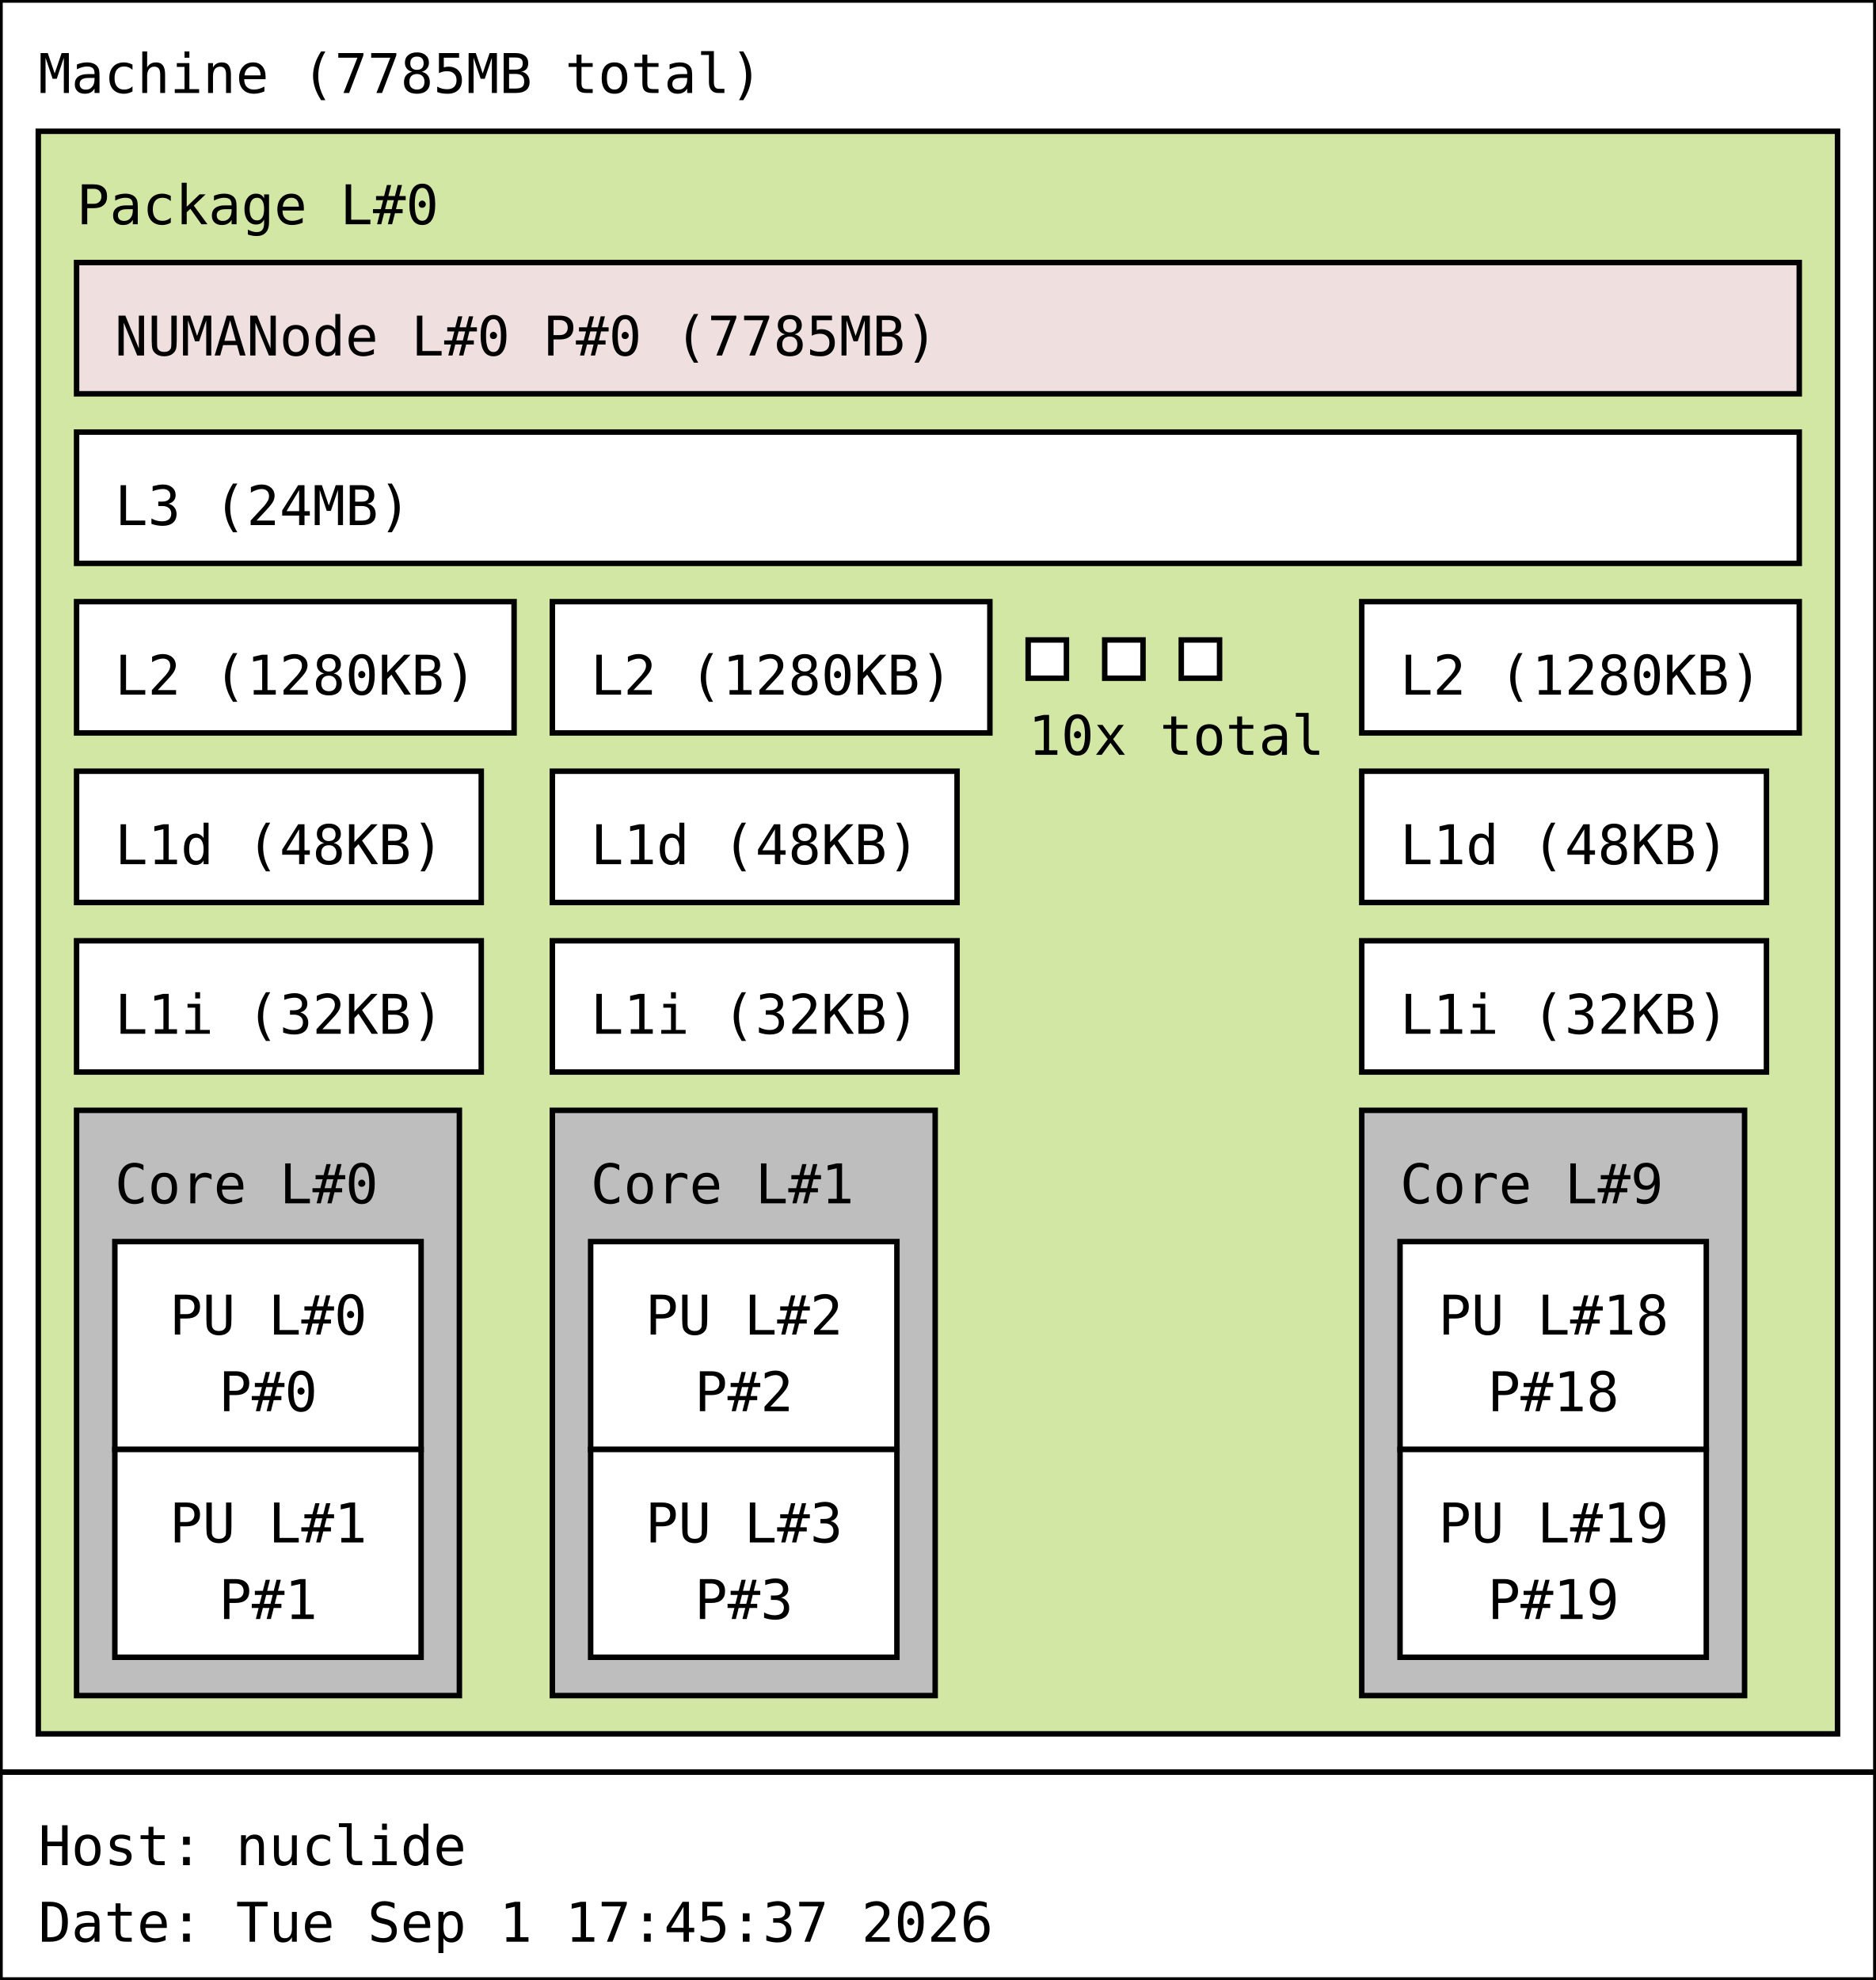
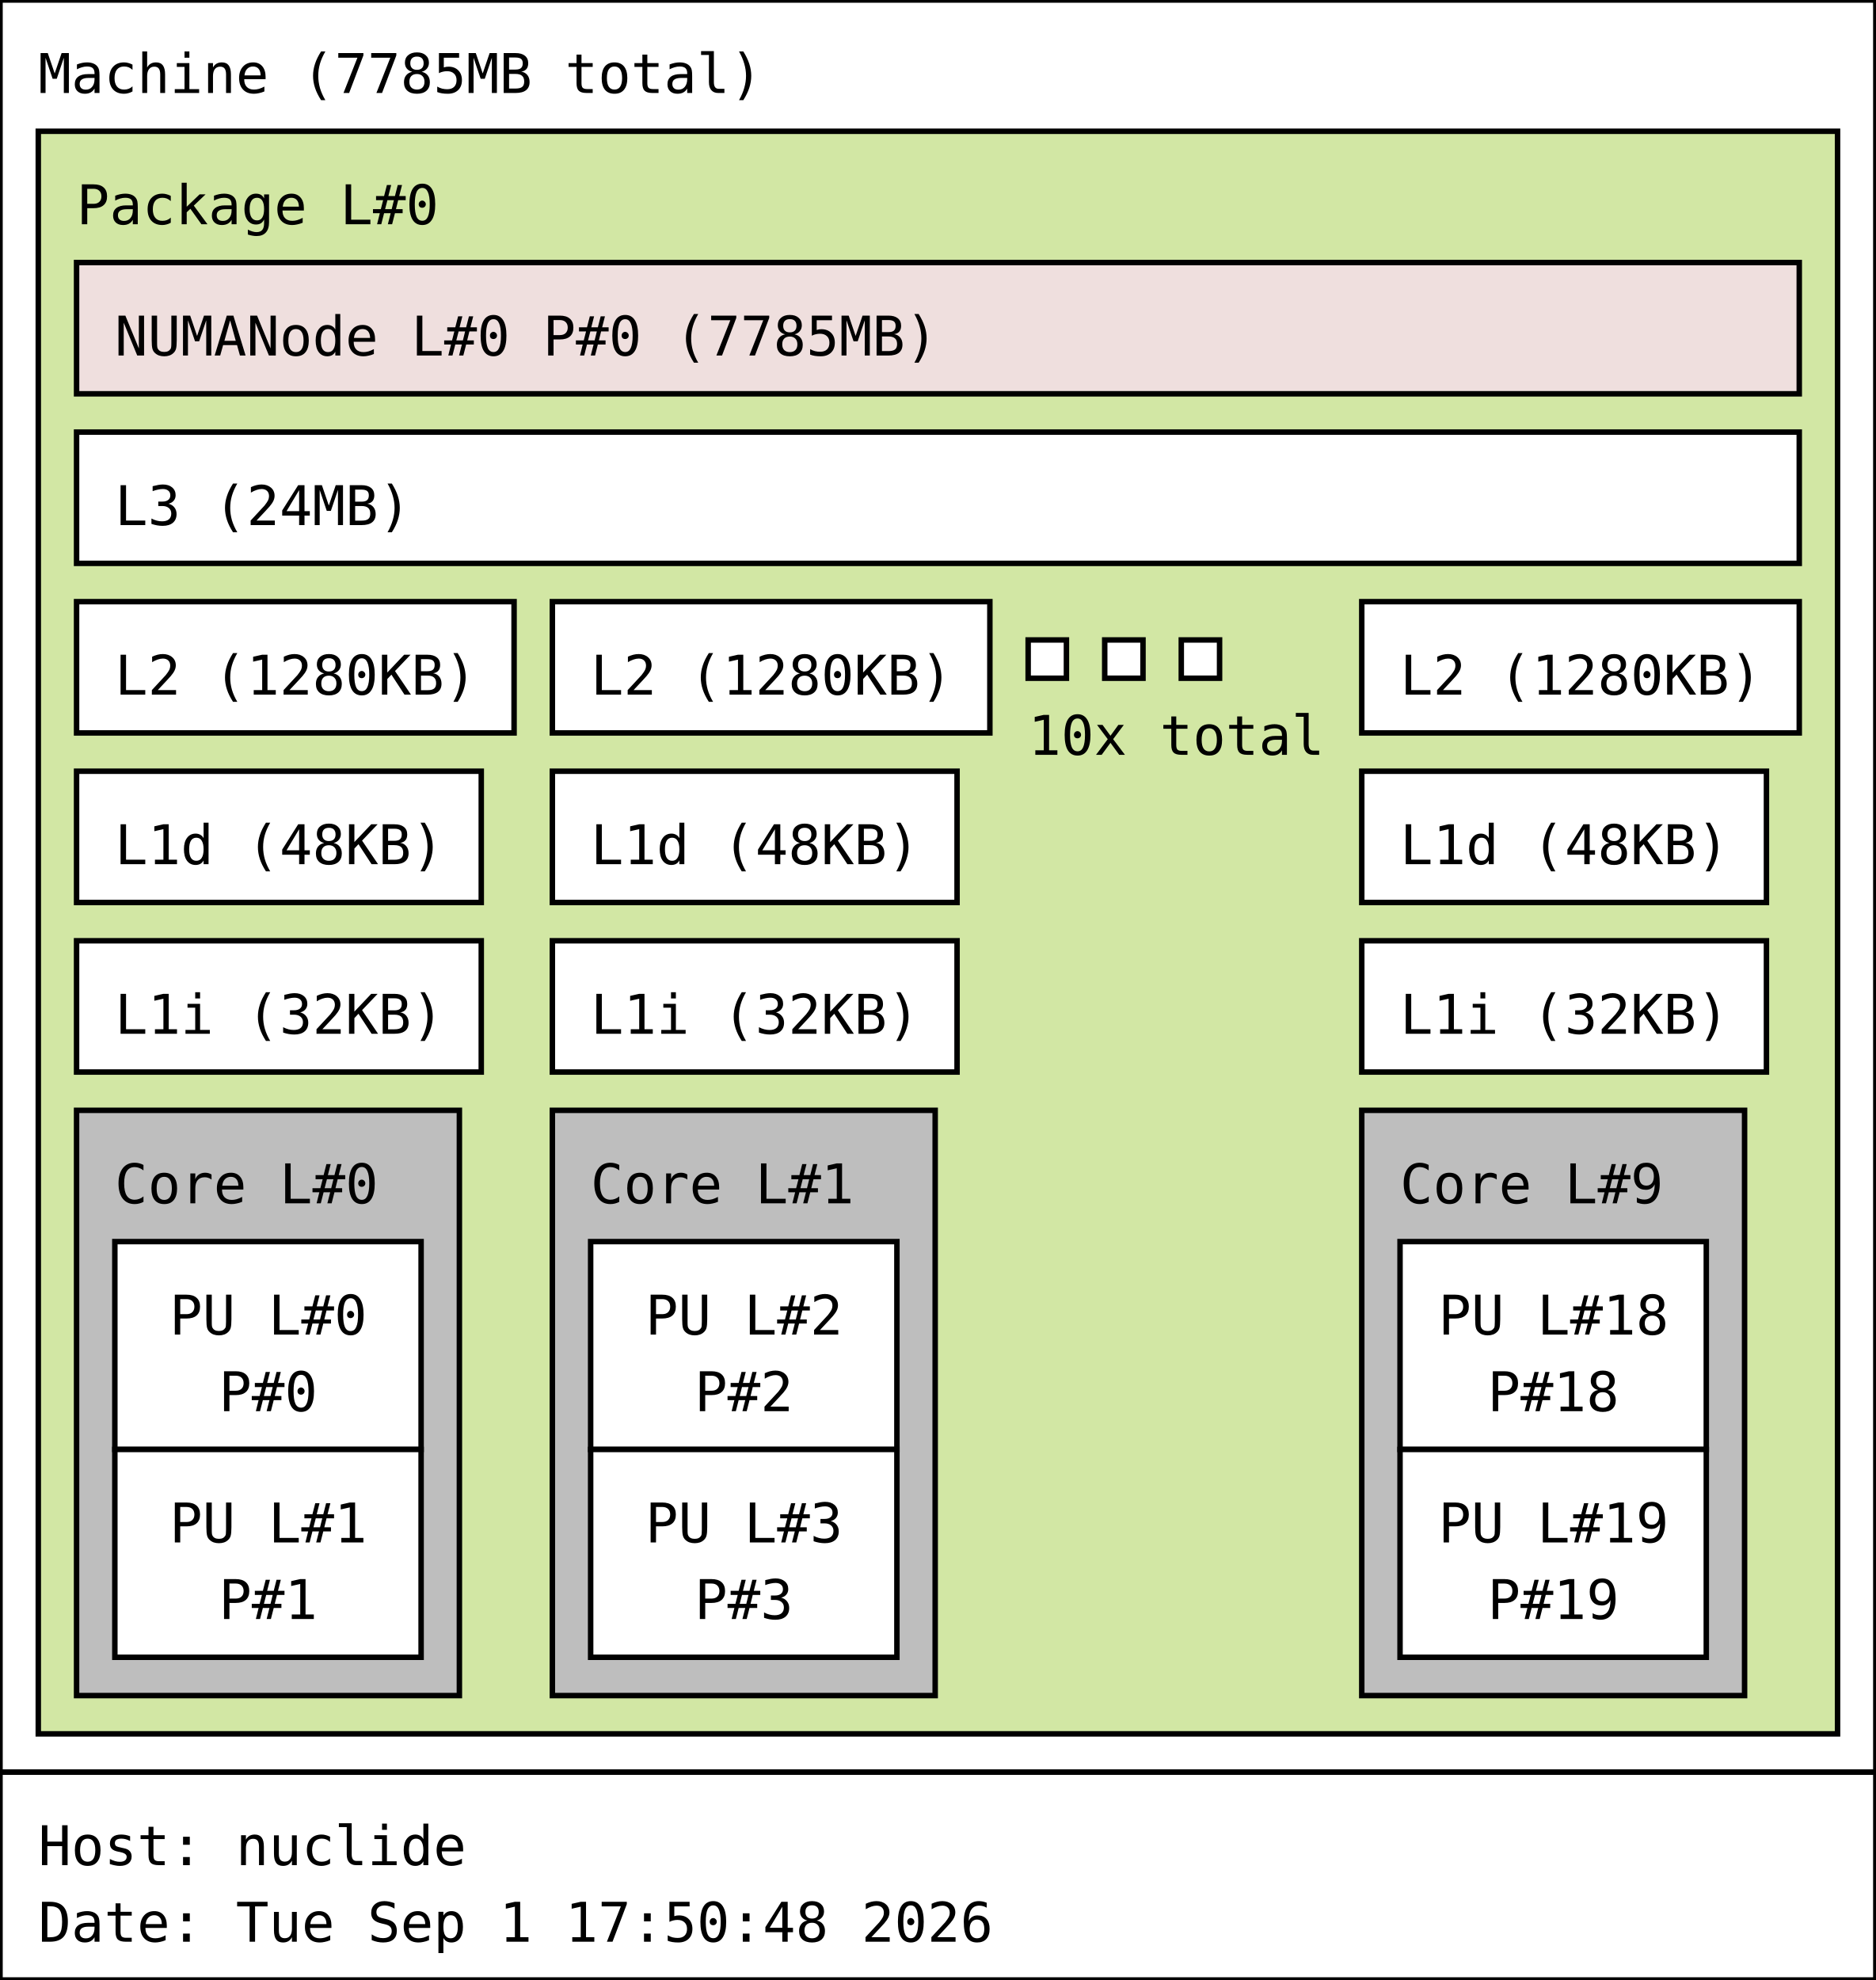
<svg xmlns="http://www.w3.org/2000/svg" width="343px" height="362px" viewBox="0 0 343px 362px" version="1.1">
  <rect id="Machine_0_rect" class="Machine" x="0" y="0" width="343" height="324" fill="rgb(255,255,255)" stroke="rgb(0,0,0)" stroke-width="1" />
  <text id="Machine_0_text" class="Machine" font-family="Monospace" x="7" y="17" fill="rgb(0,0,0)" font-size="10px">Machine (7785MB total)</text>
  <rect id="Package_0_rect" class="Package" x="7" y="24" width="329" height="293" fill="rgb(210,231,164)" stroke="rgb(0,0,0)" stroke-width="1" />
  <text id="Package_0_text" class="Package" font-family="Monospace" x="14" y="41" fill="rgb(0,0,0)" font-size="10px">Package L#0</text>
  <rect id="L3_0_rect" class="L3" x="14" y="79" width="315" height="24" fill="rgb(255,255,255)" stroke="rgb(0,0,0)" stroke-width="1" />
  <text id="L3_0_text" class="L3" font-family="Monospace" x="21" y="96" fill="rgb(0,0,0)" font-size="10px">L3 (24MB)</text>
  <rect id="L2_0_rect" class="L2" x="14" y="110" width="80" height="24" fill="rgb(255,255,255)" stroke="rgb(0,0,0)" stroke-width="1" />
  <text id="L2_0_text" class="L2" font-family="Monospace" x="21" y="127" fill="rgb(0,0,0)" font-size="10px">L2 (1280KB)</text>
  <rect id="L1d_0_rect" class="L1d" x="14" y="141" width="74" height="24" fill="rgb(255,255,255)" stroke="rgb(0,0,0)" stroke-width="1" />
  <text id="L1d_0_text" class="L1d" font-family="Monospace" x="21" y="158" fill="rgb(0,0,0)" font-size="10px">L1d (48KB)</text>
  <rect id="L1i_0_rect" class="L1i" x="14" y="172" width="74" height="24" fill="rgb(255,255,255)" stroke="rgb(0,0,0)" stroke-width="1" />
  <text id="L1i_0_text" class="L1i" font-family="Monospace" x="21" y="189" fill="rgb(0,0,0)" font-size="10px">L1i (32KB)</text>
  <rect id="Core_0_rect" class="Core" x="14" y="203" width="70" height="107" fill="rgb(190,190,190)" stroke="rgb(0,0,0)" stroke-width="1" />
  <text id="Core_0_text" class="Core" font-family="Monospace" x="21" y="220" fill="rgb(0,0,0)" font-size="10px">Core L#0</text>
  <rect id="PU_0_rect" class="PU" x="21" y="227" width="56" height="38" fill="rgb(255,255,255)" stroke="rgb(0,0,0)" stroke-width="1" />
  <text id="PU_0_text" class="PU" font-family="Monospace" x="31" y="244" fill="rgb(0,0,0)" font-size="10px">PU L#0</text>
  <text id="PU_0_text_1" class="PU" font-family="Monospace" x="40" y="258" fill="rgb(0,0,0)" font-size="10px">P#0</text>
  <rect id="PU_1_rect" class="PU" x="21" y="265" width="56" height="38" fill="rgb(255,255,255)" stroke="rgb(0,0,0)" stroke-width="1" />
  <text id="PU_1_text" class="PU" font-family="Monospace" x="31" y="282" fill="rgb(0,0,0)" font-size="10px">PU L#1</text>
  <text id="PU_1_text_1" class="PU" font-family="Monospace" x="40" y="296" fill="rgb(0,0,0)" font-size="10px">P#1</text>
  <rect id="L2_1_rect" class="L2" x="101" y="110" width="80" height="24" fill="rgb(255,255,255)" stroke="rgb(0,0,0)" stroke-width="1" />
  <text id="L2_1_text" class="L2" font-family="Monospace" x="108" y="127" fill="rgb(0,0,0)" font-size="10px">L2 (1280KB)</text>
  <rect id="L1d_1_rect" class="L1d" x="101" y="141" width="74" height="24" fill="rgb(255,255,255)" stroke="rgb(0,0,0)" stroke-width="1" />
  <text id="L1d_1_text" class="L1d" font-family="Monospace" x="108" y="158" fill="rgb(0,0,0)" font-size="10px">L1d (48KB)</text>
  <rect id="L1i_1_rect" class="L1i" x="101" y="172" width="74" height="24" fill="rgb(255,255,255)" stroke="rgb(0,0,0)" stroke-width="1" />
  <text id="L1i_1_text" class="L1i" font-family="Monospace" x="108" y="189" fill="rgb(0,0,0)" font-size="10px">L1i (32KB)</text>
  <rect id="Core_1_rect" class="Core" x="101" y="203" width="70" height="107" fill="rgb(190,190,190)" stroke="rgb(0,0,0)" stroke-width="1" />
  <text id="Core_1_text" class="Core" font-family="Monospace" x="108" y="220" fill="rgb(0,0,0)" font-size="10px">Core L#1</text>
  <rect id="PU_2_rect" class="PU" x="108" y="227" width="56" height="38" fill="rgb(255,255,255)" stroke="rgb(0,0,0)" stroke-width="1" />
  <text id="PU_2_text" class="PU" font-family="Monospace" x="118" y="244" fill="rgb(0,0,0)" font-size="10px">PU L#2</text>
  <text id="PU_2_text_1" class="PU" font-family="Monospace" x="127" y="258" fill="rgb(0,0,0)" font-size="10px">P#2</text>
  <rect id="PU_3_rect" class="PU" x="108" y="265" width="56" height="38" fill="rgb(255,255,255)" stroke="rgb(0,0,0)" stroke-width="1" />
  <text id="PU_3_text" class="PU" font-family="Monospace" x="118" y="282" fill="rgb(0,0,0)" font-size="10px">PU L#3</text>
  <text id="PU_3_text_1" class="PU" font-family="Monospace" x="127" y="296" fill="rgb(0,0,0)" font-size="10px">P#3</text>
  <rect id="L2_2_rect" class="L2" x="188" y="117" width="7" height="7" fill="rgb(255,255,255)" stroke="rgb(0,0,0)" stroke-width="1" />
  <rect id="L2_2_rect" class="L2" x="202" y="117" width="7" height="7" fill="rgb(255,255,255)" stroke="rgb(0,0,0)" stroke-width="1" />
  <rect id="L2_2_rect" class="L2" x="216" y="117" width="7" height="7" fill="rgb(255,255,255)" stroke="rgb(0,0,0)" stroke-width="1" />
  <text id="L2_2_text" class="L2" font-family="Monospace" x="188" y="138" fill="rgb(0,0,0)" font-size="10px">10x total</text>
  <rect id="L2_9_rect" class="L2" x="249" y="110" width="80" height="24" fill="rgb(255,255,255)" stroke="rgb(0,0,0)" stroke-width="1" />
  <text id="L2_9_text" class="L2" font-family="Monospace" x="256" y="127" fill="rgb(0,0,0)" font-size="10px">L2 (1280KB)</text>
  <rect id="L1d_9_rect" class="L1d" x="249" y="141" width="74" height="24" fill="rgb(255,255,255)" stroke="rgb(0,0,0)" stroke-width="1" />
  <text id="L1d_9_text" class="L1d" font-family="Monospace" x="256" y="158" fill="rgb(0,0,0)" font-size="10px">L1d (48KB)</text>
  <rect id="L1i_9_rect" class="L1i" x="249" y="172" width="74" height="24" fill="rgb(255,255,255)" stroke="rgb(0,0,0)" stroke-width="1" />
  <text id="L1i_9_text" class="L1i" font-family="Monospace" x="256" y="189" fill="rgb(0,0,0)" font-size="10px">L1i (32KB)</text>
  <rect id="Core_9_rect" class="Core" x="249" y="203" width="70" height="107" fill="rgb(190,190,190)" stroke="rgb(0,0,0)" stroke-width="1" />
  <text id="Core_9_text" class="Core" font-family="Monospace" x="256" y="220" fill="rgb(0,0,0)" font-size="10px">Core L#9</text>
  <rect id="PU_18_rect" class="PU" x="256" y="227" width="56" height="38" fill="rgb(255,255,255)" stroke="rgb(0,0,0)" stroke-width="1" />
  <text id="PU_18_text" class="PU" font-family="Monospace" x="263" y="244" fill="rgb(0,0,0)" font-size="10px">PU L#18</text>
  <text id="PU_18_text_1" class="PU" font-family="Monospace" x="272" y="258" fill="rgb(0,0,0)" font-size="10px">P#18</text>
  <rect id="PU_19_rect" class="PU" x="256" y="265" width="56" height="38" fill="rgb(255,255,255)" stroke="rgb(0,0,0)" stroke-width="1" />
  <text id="PU_19_text" class="PU" font-family="Monospace" x="263" y="282" fill="rgb(0,0,0)" font-size="10px">PU L#19</text>
  <text id="PU_19_text_1" class="PU" font-family="Monospace" x="272" y="296" fill="rgb(0,0,0)" font-size="10px">P#19</text>
  <rect id="NUMANode_0_rect" class="NUMANode" x="14" y="48" width="315" height="24" fill="rgb(239,223,222)" stroke="rgb(0,0,0)" stroke-width="1" />
  <text id="NUMANode_0_text" class="NUMANode" font-family="Monospace" x="21" y="65" fill="rgb(0,0,0)" font-size="10px">NUMANode L#0 P#0 (7785MB)</text>
  <rect id="anon_rect" x="0" y="324" width="343" height="38" fill="rgb(255,255,255)" stroke="rgb(0,0,0)" stroke-width="1" />
  <text id="anon_text" font-family="Monospace" x="7" y="341" fill="rgb(0,0,0)" font-size="10px">Host: nuclide</text>
-   <text id="anon_text_1" font-family="Monospace" x="7" y="355" fill="rgb(0,0,0)" font-size="10px">Date: Tue Sep  1 17:45:37 2026</text>
+   <text id="anon_text_1" font-family="Monospace" x="7" y="355" fill="rgb(0,0,0)" font-size="10px">Date: Tue Sep  1 17:50:48 2026</text>
</svg>
